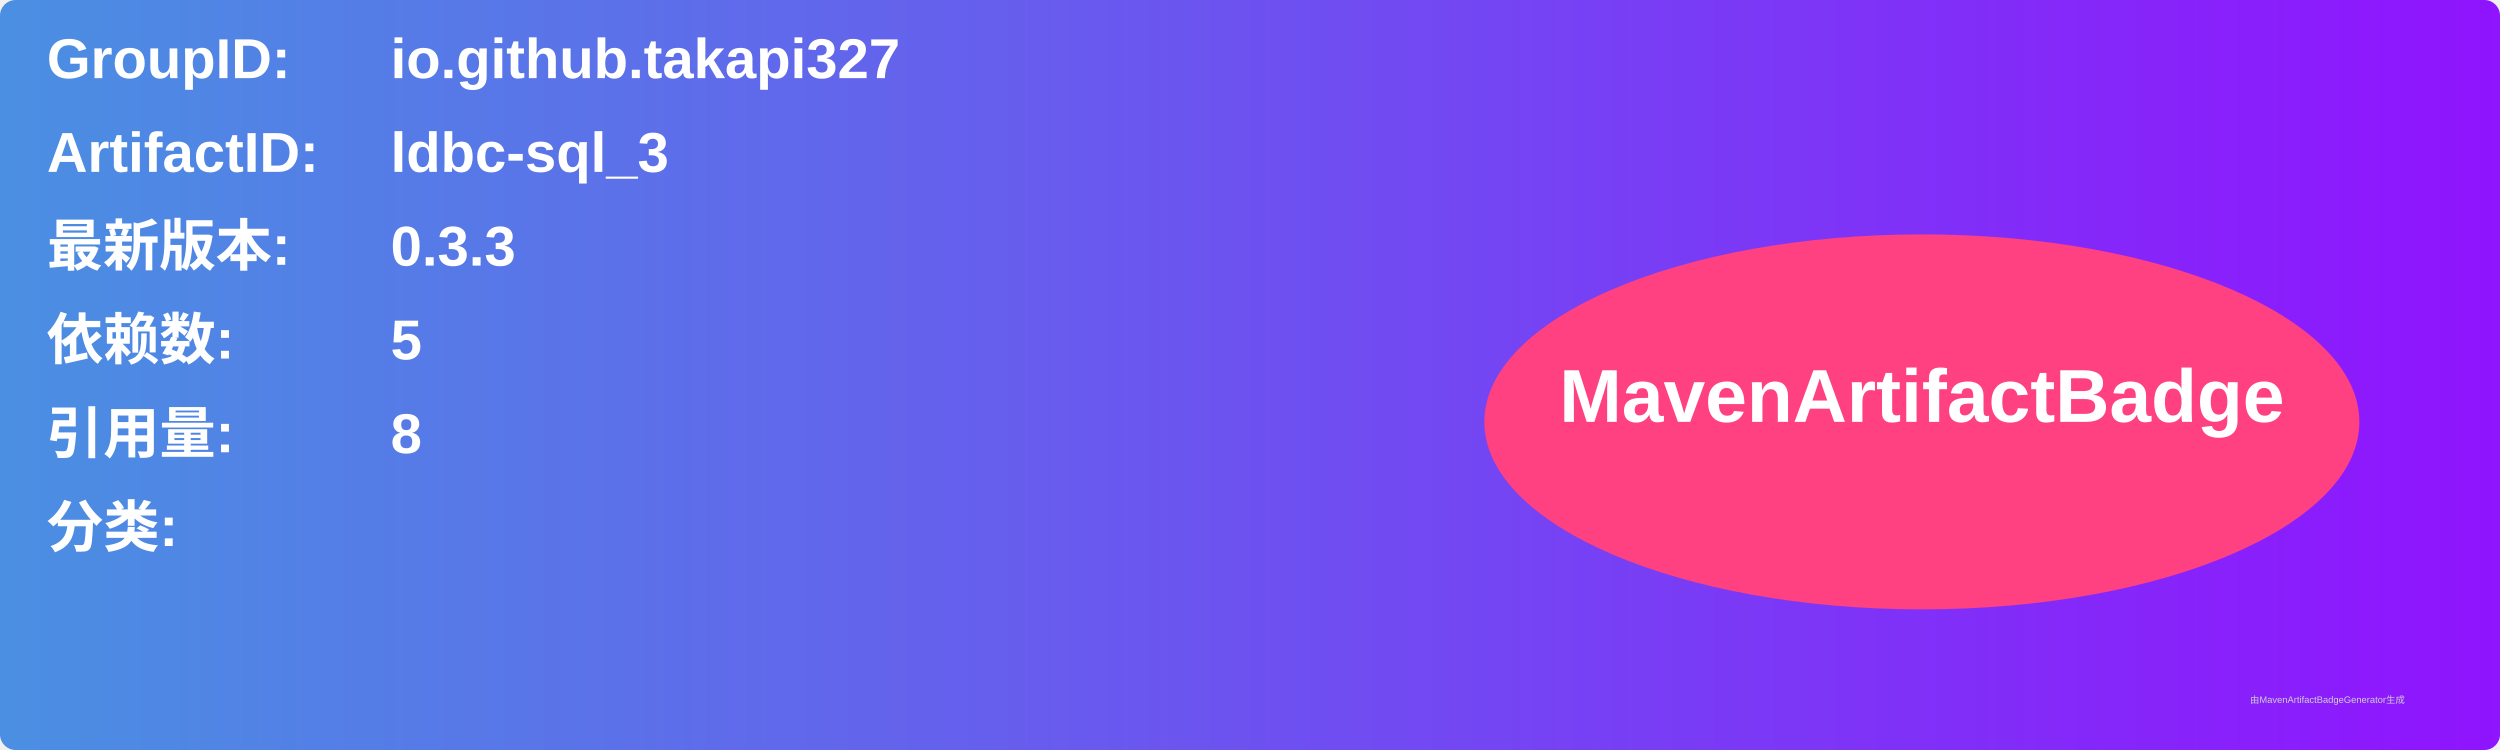
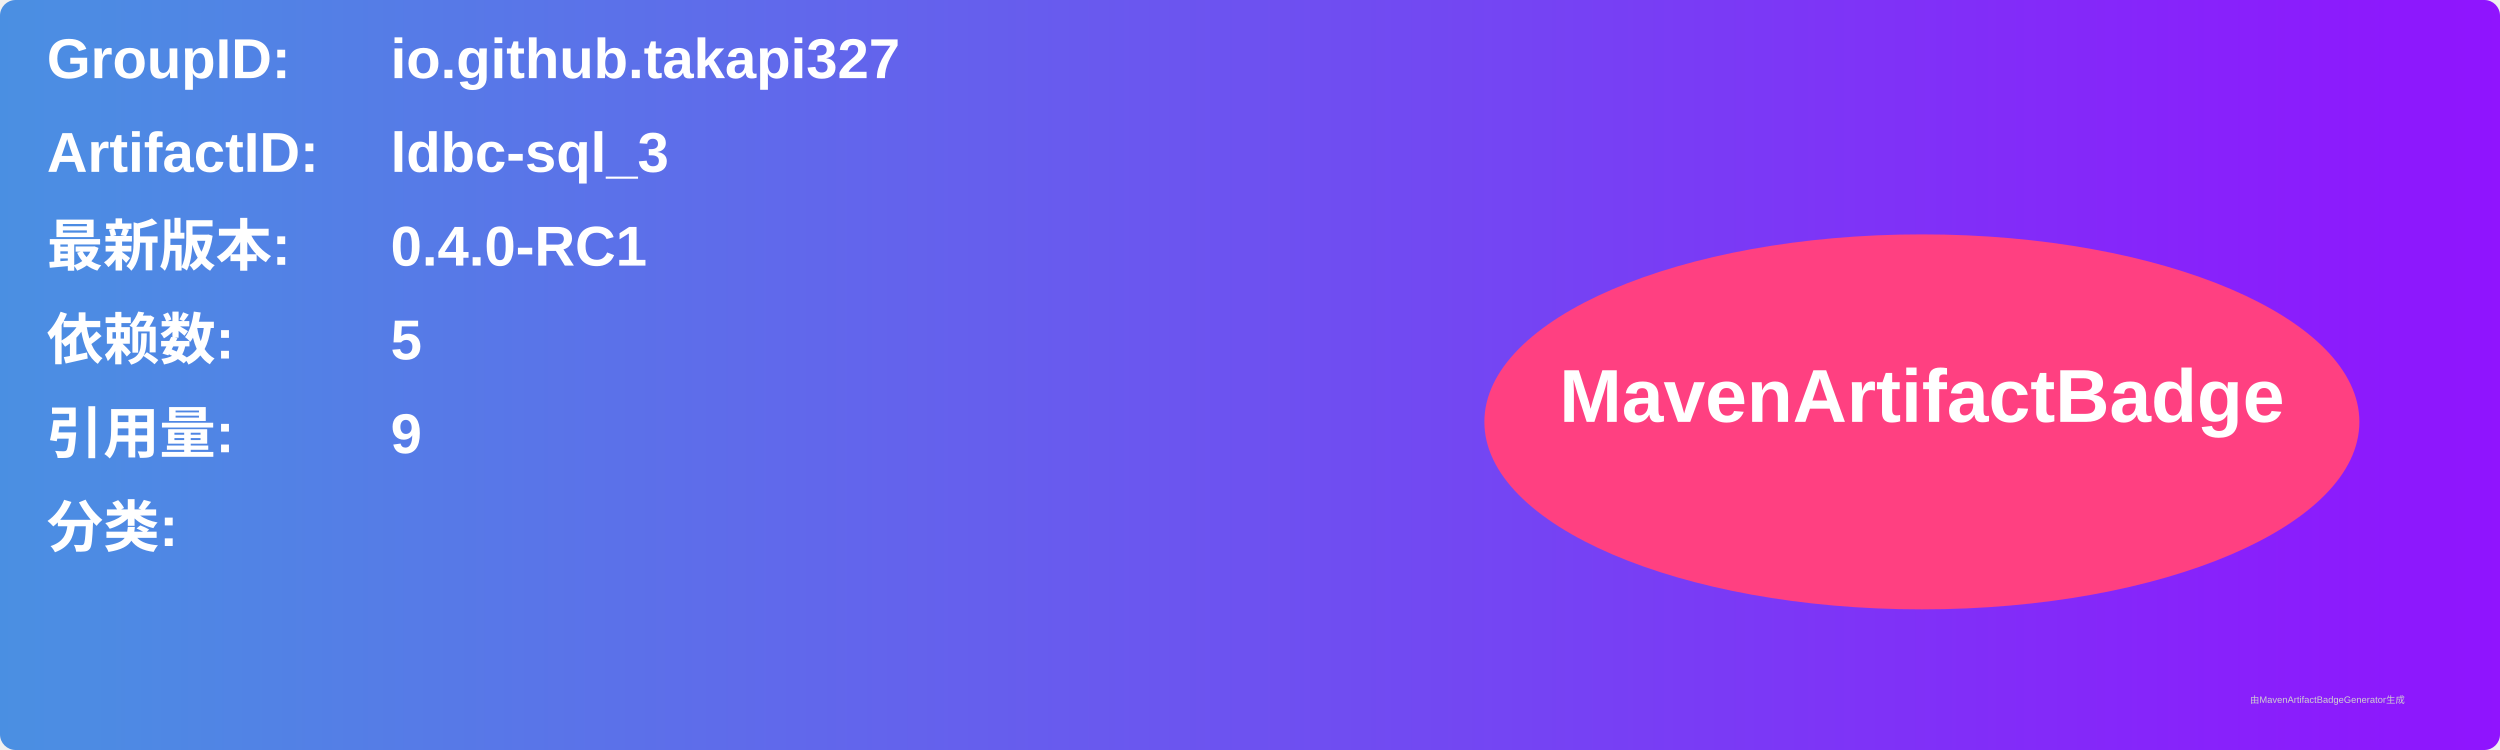
<svg xmlns="http://www.w3.org/2000/svg" width="800" height="240" viewBox="0 0 800 240">
  <linearGradient id="grad" x1="0%" y1="0%" x2="100%" y2="0%">
    <stop offset="0%" stop-color="#4a90e2" />
    <stop offset="100%" stop-color="#9013fe" />
  </linearGradient>
  <rect width="100%" height="100%" rx="5" ry="5" fill="url(#grad)" />
  <g transform="translate(15, 15)">
    <text x="0" y="10" font-family="Arial" font-size="18" fill="white" font-weight="bold" width="260">GroupID:</text>
    <text x="110" y="10" font-family="Arial" font-size="18" fill="white" font-weight="bold" width="460">io.github.takapi327</text>
    <text x="0" y="40" font-family="Arial" font-size="18" fill="white" font-weight="bold" width="260">ArtifactID:</text>
    <text x="110" y="40" font-family="Arial" font-size="18" fill="white" font-weight="bold" width="460">ldbc-sql_3</text>
    <text x="0" y="70" font-family="Arial" font-size="18" fill="white" font-weight="bold">最新版本:</text>
    <text x="110" y="70" font-family="Arial" font-size="18" fill="white" font-weight="bold">
-       <tspan font-weight="bold">0.3.3</tspan>
+       <tspan font-weight="bold">0.4.0-RC1</tspan>
    </text>
    <text x="0" y="100" font-family="Arial" font-size="18" fill="white" font-weight="bold">依赖数: </text>
    <text x="110" y="100" font-family="Arial" font-size="18" fill="white">
      <tspan font-weight="bold">5</tspan>
    </text>
    <text x="0" y="130" font-family="Arial" font-size="18" fill="white" font-weight="bold">引用量: </text>
    <text x="110" y="130" font-family="Arial" font-size="18" fill="white">
-       <tspan font-weight="bold">8</tspan>
+       <tspan font-weight="bold">9</tspan>
    </text>
    <text x="0" y="160" font-family="Arial" font-size="18" fill="white" font-weight="bold">分类:</text>
    <text x="10" y="190" font-family="Arial" font-size="10" fill="white">
      <tspan font-weight="bold" />
    </text>
    <ellipse cx="600" cy="120" rx="140" ry="60" fill="#ff4081" />
    <text x="600" y="120" text-anchor="middle" font-family="Arial" font-size="24" fill="white" font-weight="bold">MavenArtifactBadge</text>
  </g>
  <text x="720" y="225" font-family="Arial" font-size="3" fill="#d0d0d0">由MavenArtifactBadgeGenerator生成</text>
</svg>
